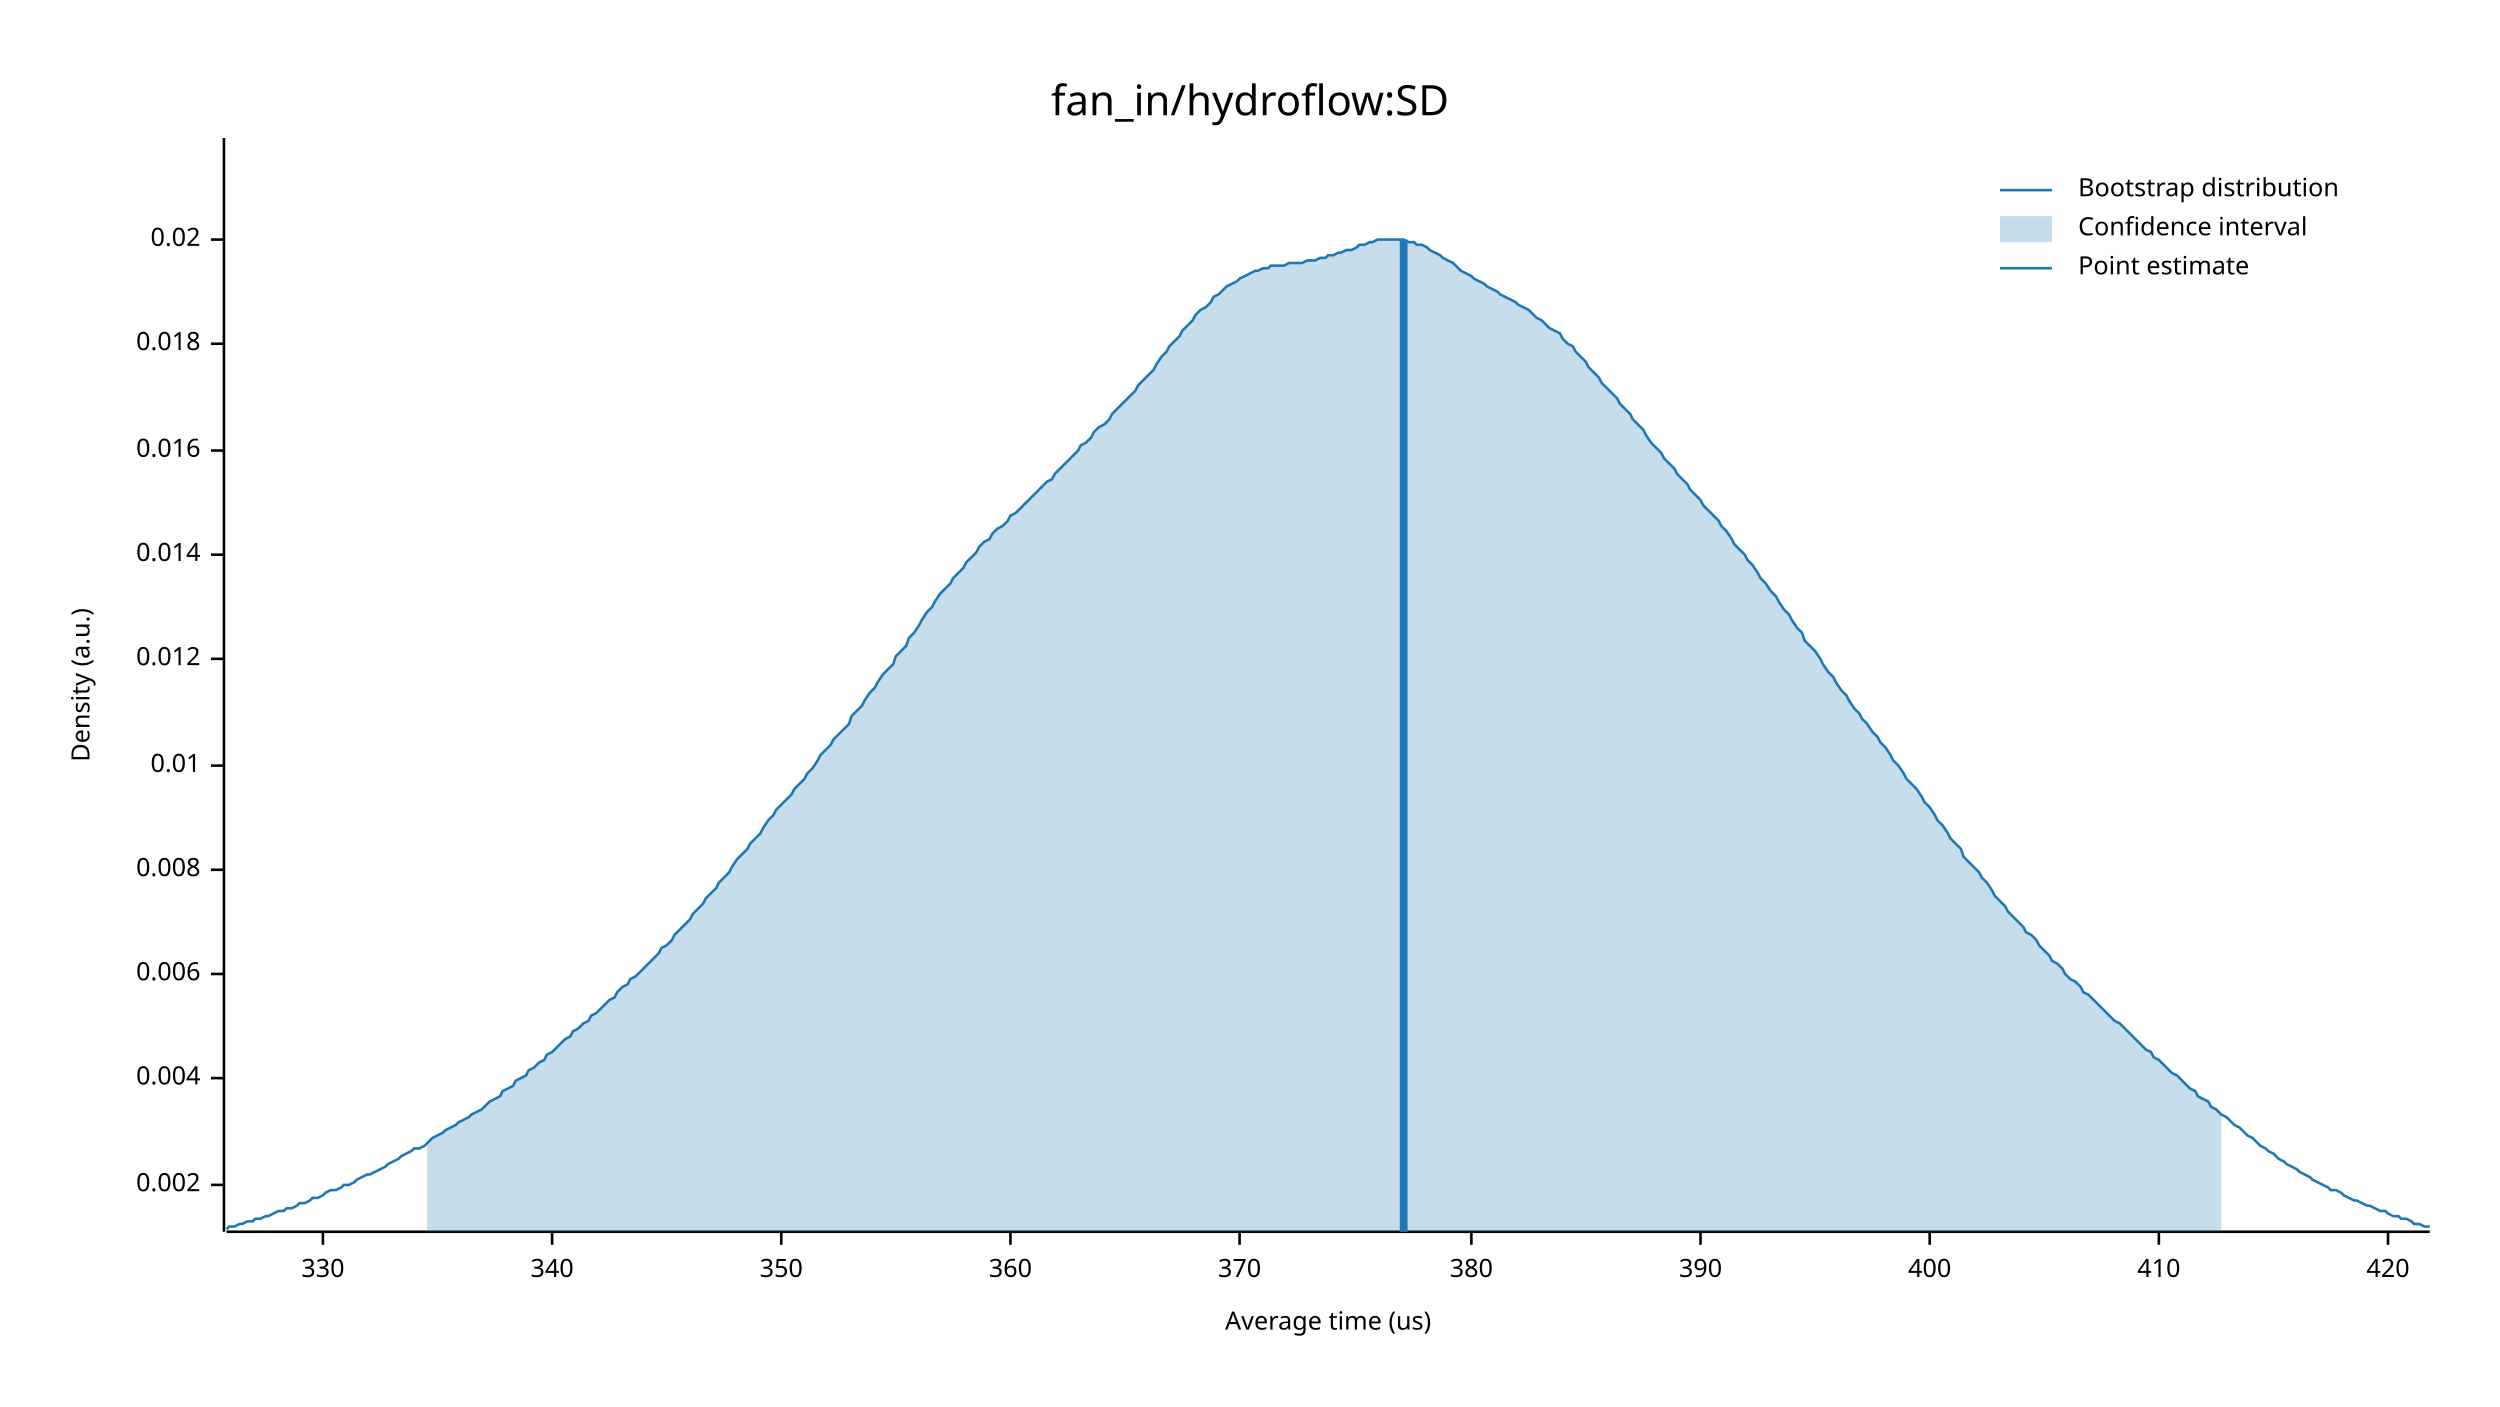
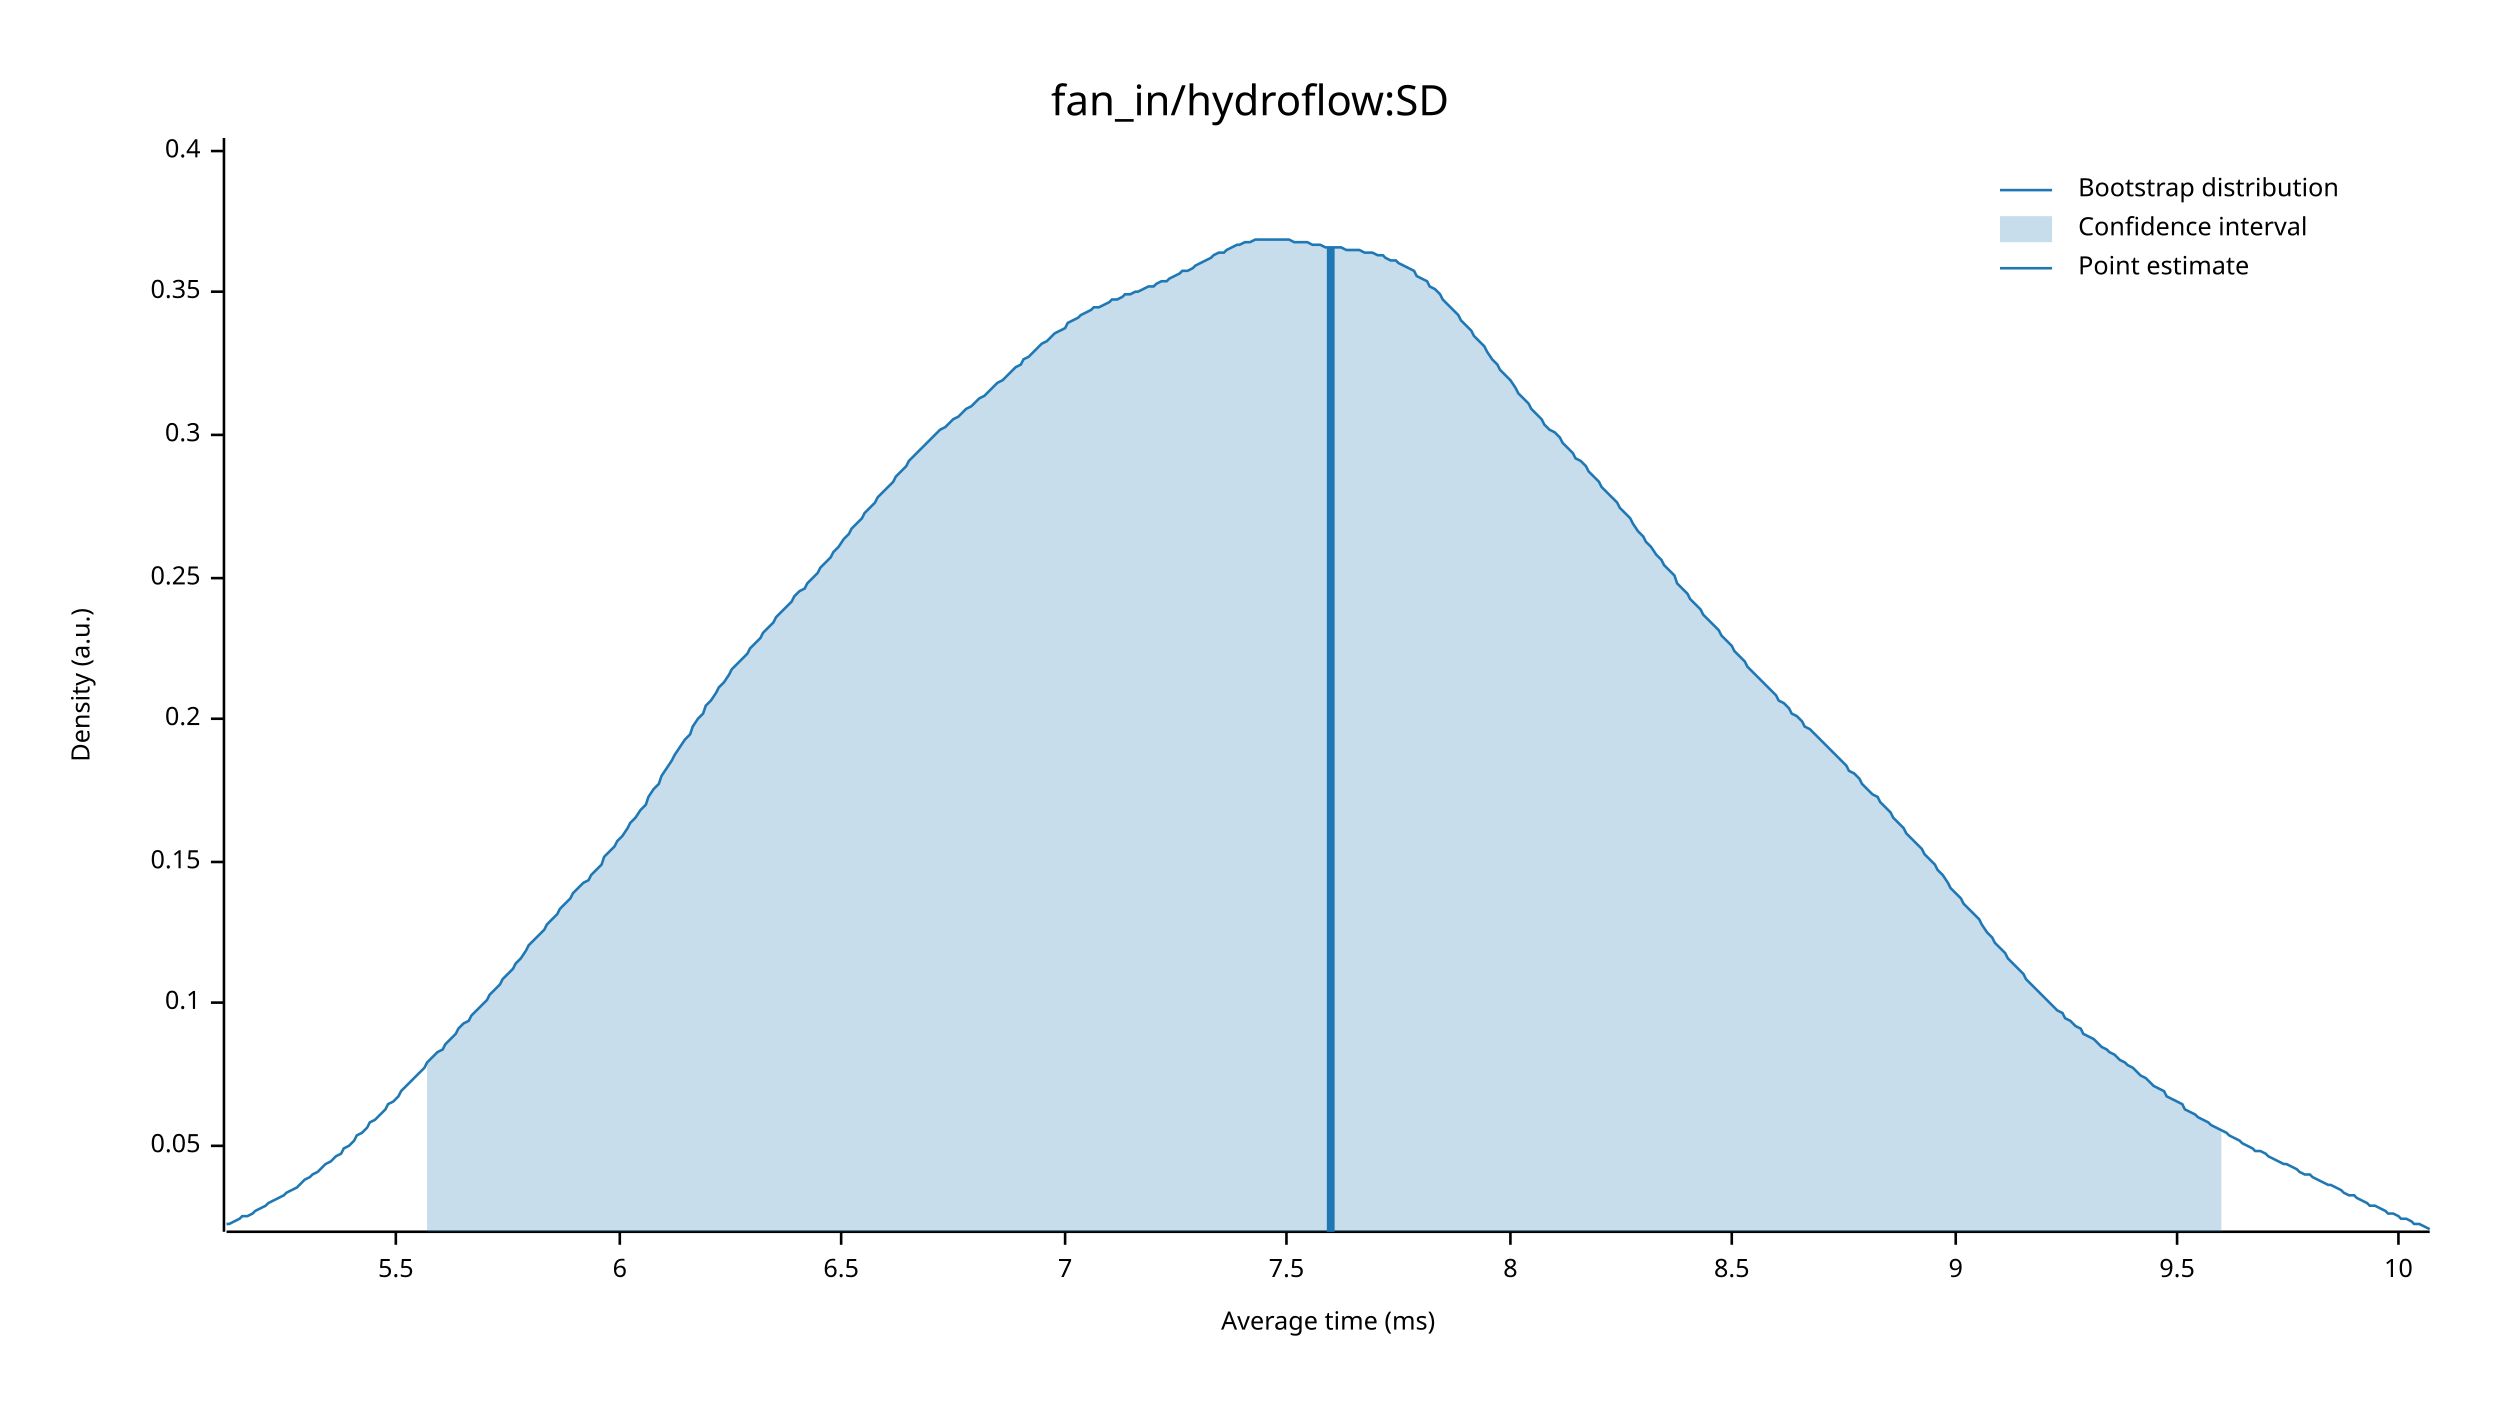
<svg xmlns="http://www.w3.org/2000/svg" width="960" height="540" viewBox="0 0 960 540">
  <text x="480" y="32" dy="0.76em" text-anchor="middle" font-family="sans-serif" font-size="16.129" opacity="1" fill="#000000">
fan_in/hydroflow:SD
</text>
  <text x="27" y="263" dy="0.76em" text-anchor="middle" font-family="sans-serif" font-size="9.677" opacity="1" fill="#000000" transform="rotate(270, 27, 263)">
Density (a.u.)
</text>
  <text x="510" y="513" dy="-0.5ex" text-anchor="middle" font-family="sans-serif" font-size="9.677" opacity="1" fill="#000000">
- Average time (us)
+ Average time (ms)
</text>
  <polyline fill="none" opacity="1" stroke="#000000" stroke-width="1" points="86,53 86,473 " />
-   <text x="77" y="455" dy="0.5ex" text-anchor="end" font-family="sans-serif" font-size="9.677" opacity="1" fill="#000000">
- 0.002
+   <text x="77" y="440" dy="0.5ex" text-anchor="end" font-family="sans-serif" font-size="9.677" opacity="1" fill="#000000">
+ 0.05
</text>
-   <polyline fill="none" opacity="1" stroke="#000000" stroke-width="1" points="81,455 86,455 " />
-   <text x="77" y="414" dy="0.5ex" text-anchor="end" font-family="sans-serif" font-size="9.677" opacity="1" fill="#000000">
- 0.004
+   <polyline fill="none" opacity="1" stroke="#000000" stroke-width="1" points="81,440 86,440 " />
+   <text x="77" y="385" dy="0.5ex" text-anchor="end" font-family="sans-serif" font-size="9.677" opacity="1" fill="#000000">
+ 0.1
</text>
-   <polyline fill="none" opacity="1" stroke="#000000" stroke-width="1" points="81,414 86,414 " />
-   <text x="77" y="374" dy="0.5ex" text-anchor="end" font-family="sans-serif" font-size="9.677" opacity="1" fill="#000000">
- 0.006
+   <polyline fill="none" opacity="1" stroke="#000000" stroke-width="1" points="81,385 86,385 " />
+   <text x="77" y="331" dy="0.5ex" text-anchor="end" font-family="sans-serif" font-size="9.677" opacity="1" fill="#000000">
+ 0.15
</text>
-   <polyline fill="none" opacity="1" stroke="#000000" stroke-width="1" points="81,374 86,374 " />
-   <text x="77" y="334" dy="0.5ex" text-anchor="end" font-family="sans-serif" font-size="9.677" opacity="1" fill="#000000">
- 0.008
+   <polyline fill="none" opacity="1" stroke="#000000" stroke-width="1" points="81,331 86,331 " />
+   <text x="77" y="276" dy="0.5ex" text-anchor="end" font-family="sans-serif" font-size="9.677" opacity="1" fill="#000000">
+ 0.2
</text>
-   <polyline fill="none" opacity="1" stroke="#000000" stroke-width="1" points="81,334 86,334 " />
-   <text x="77" y="294" dy="0.5ex" text-anchor="end" font-family="sans-serif" font-size="9.677" opacity="1" fill="#000000">
- 0.01
+   <polyline fill="none" opacity="1" stroke="#000000" stroke-width="1" points="81,276 86,276 " />
+   <text x="77" y="222" dy="0.5ex" text-anchor="end" font-family="sans-serif" font-size="9.677" opacity="1" fill="#000000">
+ 0.25
</text>
-   <polyline fill="none" opacity="1" stroke="#000000" stroke-width="1" points="81,294 86,294 " />
-   <text x="77" y="253" dy="0.5ex" text-anchor="end" font-family="sans-serif" font-size="9.677" opacity="1" fill="#000000">
- 0.012
+   <polyline fill="none" opacity="1" stroke="#000000" stroke-width="1" points="81,222 86,222 " />
+   <text x="77" y="167" dy="0.5ex" text-anchor="end" font-family="sans-serif" font-size="9.677" opacity="1" fill="#000000">
+ 0.3
</text>
-   <polyline fill="none" opacity="1" stroke="#000000" stroke-width="1" points="81,253 86,253 " />
-   <text x="77" y="213" dy="0.5ex" text-anchor="end" font-family="sans-serif" font-size="9.677" opacity="1" fill="#000000">
- 0.014
+   <polyline fill="none" opacity="1" stroke="#000000" stroke-width="1" points="81,167 86,167 " />
+   <text x="77" y="112" dy="0.5ex" text-anchor="end" font-family="sans-serif" font-size="9.677" opacity="1" fill="#000000">
+ 0.35
</text>
-   <polyline fill="none" opacity="1" stroke="#000000" stroke-width="1" points="81,213 86,213 " />
-   <text x="77" y="173" dy="0.5ex" text-anchor="end" font-family="sans-serif" font-size="9.677" opacity="1" fill="#000000">
- 0.016
+   <polyline fill="none" opacity="1" stroke="#000000" stroke-width="1" points="81,112 86,112 " />
+   <text x="77" y="58" dy="0.5ex" text-anchor="end" font-family="sans-serif" font-size="9.677" opacity="1" fill="#000000">
+ 0.4
</text>
-   <polyline fill="none" opacity="1" stroke="#000000" stroke-width="1" points="81,173 86,173 " />
-   <text x="77" y="132" dy="0.5ex" text-anchor="end" font-family="sans-serif" font-size="9.677" opacity="1" fill="#000000">
- 0.018
+   <polyline fill="none" opacity="1" stroke="#000000" stroke-width="1" points="81,58 86,58 " />
+   <polyline fill="none" opacity="1" stroke="#000000" stroke-width="1" points="87,473 933,473 " />
+   <text x="152" y="483" dy="0.76em" text-anchor="middle" font-family="sans-serif" font-size="9.677" opacity="1" fill="#000000">
+ 5.5
</text>
-   <polyline fill="none" opacity="1" stroke="#000000" stroke-width="1" points="81,132 86,132 " />
-   <text x="77" y="92" dy="0.5ex" text-anchor="end" font-family="sans-serif" font-size="9.677" opacity="1" fill="#000000">
- 0.02
+   <polyline fill="none" opacity="1" stroke="#000000" stroke-width="1" points="152,473 152,478 " />
+   <text x="238" y="483" dy="0.76em" text-anchor="middle" font-family="sans-serif" font-size="9.677" opacity="1" fill="#000000">
+ 6
</text>
-   <polyline fill="none" opacity="1" stroke="#000000" stroke-width="1" points="81,92 86,92 " />
-   <polyline fill="none" opacity="1" stroke="#000000" stroke-width="1" points="87,473 933,473 " />
-   <text x="124" y="483" dy="0.76em" text-anchor="middle" font-family="sans-serif" font-size="9.677" opacity="1" fill="#000000">
- 330
+   <polyline fill="none" opacity="1" stroke="#000000" stroke-width="1" points="238,473 238,478 " />
+   <text x="323" y="483" dy="0.76em" text-anchor="middle" font-family="sans-serif" font-size="9.677" opacity="1" fill="#000000">
+ 6.5
</text>
-   <polyline fill="none" opacity="1" stroke="#000000" stroke-width="1" points="124,473 124,478 " />
-   <text x="212" y="483" dy="0.76em" text-anchor="middle" font-family="sans-serif" font-size="9.677" opacity="1" fill="#000000">
- 340
+   <polyline fill="none" opacity="1" stroke="#000000" stroke-width="1" points="323,473 323,478 " />
+   <text x="409" y="483" dy="0.76em" text-anchor="middle" font-family="sans-serif" font-size="9.677" opacity="1" fill="#000000">
+ 7
</text>
-   <polyline fill="none" opacity="1" stroke="#000000" stroke-width="1" points="212,473 212,478 " />
-   <text x="300" y="483" dy="0.76em" text-anchor="middle" font-family="sans-serif" font-size="9.677" opacity="1" fill="#000000">
- 350
+   <polyline fill="none" opacity="1" stroke="#000000" stroke-width="1" points="409,473 409,478 " />
+   <text x="494" y="483" dy="0.76em" text-anchor="middle" font-family="sans-serif" font-size="9.677" opacity="1" fill="#000000">
+ 7.5
</text>
-   <polyline fill="none" opacity="1" stroke="#000000" stroke-width="1" points="300,473 300,478 " />
-   <text x="388" y="483" dy="0.76em" text-anchor="middle" font-family="sans-serif" font-size="9.677" opacity="1" fill="#000000">
- 360
+   <polyline fill="none" opacity="1" stroke="#000000" stroke-width="1" points="494,473 494,478 " />
+   <text x="580" y="483" dy="0.76em" text-anchor="middle" font-family="sans-serif" font-size="9.677" opacity="1" fill="#000000">
+ 8
</text>
-   <polyline fill="none" opacity="1" stroke="#000000" stroke-width="1" points="388,473 388,478 " />
-   <text x="476" y="483" dy="0.76em" text-anchor="middle" font-family="sans-serif" font-size="9.677" opacity="1" fill="#000000">
- 370
+   <polyline fill="none" opacity="1" stroke="#000000" stroke-width="1" points="580,473 580,478 " />
+   <text x="665" y="483" dy="0.76em" text-anchor="middle" font-family="sans-serif" font-size="9.677" opacity="1" fill="#000000">
+ 8.5
</text>
-   <polyline fill="none" opacity="1" stroke="#000000" stroke-width="1" points="476,473 476,478 " />
-   <text x="565" y="483" dy="0.76em" text-anchor="middle" font-family="sans-serif" font-size="9.677" opacity="1" fill="#000000">
- 380
+   <polyline fill="none" opacity="1" stroke="#000000" stroke-width="1" points="665,473 665,478 " />
+   <text x="751" y="483" dy="0.76em" text-anchor="middle" font-family="sans-serif" font-size="9.677" opacity="1" fill="#000000">
+ 9
</text>
-   <polyline fill="none" opacity="1" stroke="#000000" stroke-width="1" points="565,473 565,478 " />
-   <text x="653" y="483" dy="0.76em" text-anchor="middle" font-family="sans-serif" font-size="9.677" opacity="1" fill="#000000">
- 390
+   <polyline fill="none" opacity="1" stroke="#000000" stroke-width="1" points="751,473 751,478 " />
+   <text x="836" y="483" dy="0.76em" text-anchor="middle" font-family="sans-serif" font-size="9.677" opacity="1" fill="#000000">
+ 9.5
</text>
-   <polyline fill="none" opacity="1" stroke="#000000" stroke-width="1" points="653,473 653,478 " />
-   <text x="741" y="483" dy="0.76em" text-anchor="middle" font-family="sans-serif" font-size="9.677" opacity="1" fill="#000000">
- 400
+   <polyline fill="none" opacity="1" stroke="#000000" stroke-width="1" points="836,473 836,478 " />
+   <text x="921" y="483" dy="0.76em" text-anchor="middle" font-family="sans-serif" font-size="9.677" opacity="1" fill="#000000">
+ 10
</text>
-   <polyline fill="none" opacity="1" stroke="#000000" stroke-width="1" points="741,473 741,478 " />
-   <text x="829" y="483" dy="0.76em" text-anchor="middle" font-family="sans-serif" font-size="9.677" opacity="1" fill="#000000">
- 410
- </text>
-   <polyline fill="none" opacity="1" stroke="#000000" stroke-width="1" points="829,473 829,478 " />
-   <text x="917" y="483" dy="0.76em" text-anchor="middle" font-family="sans-serif" font-size="9.677" opacity="1" fill="#000000">
- 420
- </text>
-   <polyline fill="none" opacity="1" stroke="#000000" stroke-width="1" points="917,473 917,478 " />
-   <polyline fill="none" opacity="1" stroke="#1F78B4" stroke-width="1" points="87,472 88,471 90,471 92,470 93,470 95,469 97,469 98,468 100,468 102,467 103,467 105,466 107,465 109,465 110,464 112,464 114,463 115,462 117,462 119,461 120,460 122,460 124,459 125,458 127,457 129,457 131,456 132,455 134,455 136,454 137,453 139,452 141,451 142,451 144,450 146,449 148,448 149,447 151,446 153,445 154,444 156,443 158,442 159,441 161,441 163,440 164,439 166,437 168,436 170,435 171,434 173,433 175,432 176,431 178,430 180,429 181,428 183,427 185,426 187,424 188,423 190,422 192,421 193,419 195,418 197,417 198,415 200,414 202,413 203,411 205,410 207,408 209,407 210,405 212,404 214,402 215,401 217,399 219,398 220,396 222,395 224,393 226,392 227,390 229,389 231,387 232,386 234,384 236,383 237,381 239,379 241,378 242,376 244,375 246,373 248,371 249,370 251,368 253,366 254,364 256,363 258,361 259,359 261,357 263,355 265,353 266,351 268,349 270,347 271,345 273,343 275,341 276,339 278,337 280,335 281,333 283,330 285,328 287,326 288,324 290,322 292,320 293,318 295,315 297,313 298,311 300,309 302,307 304,305 305,303 307,301 309,299 310,297 312,295 314,292 315,290 317,288 319,286 320,284 322,282 324,280 326,278 327,275 329,273 331,271 332,269 334,266 336,264 337,262 339,259 341,257 343,255 344,252 346,250 348,248 349,245 351,243 353,240 354,238 356,235 358,233 359,231 361,228 363,226 365,224 366,222 368,220 370,218 371,216 373,214 375,212 376,210 378,208 380,207 381,205 383,203 385,202 387,200 388,198 390,197 392,195 393,194 395,192 397,190 398,189 400,187 402,185 404,184 405,182 407,180 409,178 410,177 412,175 414,173 415,171 417,170 419,168 420,166 422,164 424,163 426,161 427,159 429,157 431,155 432,154 434,152 436,150 437,148 439,146 441,144 443,142 444,140 446,137 448,135 449,133 451,131 453,129 454,127 456,125 458,123 459,121 461,119 463,118 465,116 466,114 468,113 470,111 471,110 473,109 475,108 476,107 478,106 480,105 482,104 483,104 485,103 487,103 488,102 490,102 492,102 493,102 495,101 497,101 498,101 500,101 502,100 504,100 505,100 507,99 509,99 510,98 512,98 514,97 515,97 517,96 519,96 521,95 522,94 524,94 526,93 527,93 529,92 531,92 532,92 534,92 536,92 537,92 539,92 541,93 543,93 544,94 546,94 548,95 549,96 551,97 553,98 554,99 556,100 558,101 560,103 561,104 563,105 565,106 566,107 568,108 570,109 571,110 573,111 575,112 576,113 578,114 580,115 582,116 583,117 585,118 587,119 588,120 590,122 592,123 593,124 595,126 597,127 599,128 600,130 602,132 604,133 605,135 607,137 609,139 610,141 612,143 614,145 615,147 617,149 619,151 621,153 622,155 624,157 626,159 627,161 629,163 631,165 632,167 634,170 636,172 638,174 639,176 641,178 643,180 644,182 646,184 648,186 649,188 651,190 653,192 654,194 656,196 658,198 660,200 661,202 663,204 665,207 666,209 668,211 670,213 671,215 673,217 675,220 676,222 678,224 680,227 682,229 683,231 685,234 687,236 688,238 690,241 692,243 693,246 695,248 697,250 699,253 700,255 702,258 704,260 705,262 707,265 709,267 710,269 712,272 714,274 715,276 717,278 719,281 721,283 722,285 724,287 726,290 727,292 729,294 731,297 732,299 734,301 736,303 738,306 739,308 741,310 743,313 744,315 746,317 748,320 749,322 751,324 753,326 754,329 756,331 758,333 760,335 761,337 763,339 765,342 766,344 768,346 770,348 771,350 773,352 775,354 777,356 778,358 780,359 782,361 783,363 785,365 787,367 788,369 790,370 792,372 793,374 795,376 797,377 799,379 800,381 802,382 804,384 805,385 807,387 809,389 810,390 812,392 814,393 816,395 817,396 819,398 821,400 822,401 824,403 826,404 827,406 829,407 831,409 832,410 834,412 836,413 838,415 839,416 841,418 843,419 844,421 846,422 848,423 849,425 851,426 853,428 855,429 856,430 858,432 860,433 861,434 863,436 865,437 866,438 868,440 870,441 871,442 873,443 875,445 877,446 878,447 880,448 882,449 883,450 885,451 887,452 888,453 890,454 892,455 894,456 895,457 897,457 899,458 900,459 902,460 904,461 905,461 907,462 909,463 910,463 912,464 914,465 916,465 917,466 919,467 921,467 922,468 924,468 926,469 927,470 929,470 931,471 933,471 " />
-   <polygon opacity="0.25" fill="#1F78B4" points="164,439 166,437 168,436 170,435 171,434 173,433 175,432 176,431 178,430 180,429 181,428 183,427 185,426 187,424 188,423 190,422 192,421 193,419 195,418 197,417 198,415 200,414 202,413 203,411 205,410 207,408 209,407 210,405 212,404 214,402 215,401 217,399 219,398 220,396 222,395 224,393 226,392 227,390 229,389 231,387 232,386 234,384 236,383 237,381 239,379 241,378 242,376 244,375 246,373 248,371 249,370 251,368 253,366 254,364 256,363 258,361 259,359 261,357 263,355 265,353 266,351 268,349 270,347 271,345 273,343 275,341 276,339 278,337 280,335 281,333 283,330 285,328 287,326 288,324 290,322 292,320 293,318 295,315 297,313 298,311 300,309 302,307 304,305 305,303 307,301 309,299 310,297 312,295 314,292 315,290 317,288 319,286 320,284 322,282 324,280 326,278 327,275 329,273 331,271 332,269 334,266 336,264 337,262 339,259 341,257 343,255 344,252 346,250 348,248 349,245 351,243 353,240 354,238 356,235 358,233 359,231 361,228 363,226 365,224 366,222 368,220 370,218 371,216 373,214 375,212 376,210 378,208 380,207 381,205 383,203 385,202 387,200 388,198 390,197 392,195 393,194 395,192 397,190 398,189 400,187 402,185 404,184 405,182 407,180 409,178 410,177 412,175 414,173 415,171 417,170 419,168 420,166 422,164 424,163 426,161 427,159 429,157 431,155 432,154 434,152 436,150 437,148 439,146 441,144 443,142 444,140 446,137 448,135 449,133 451,131 453,129 454,127 456,125 458,123 459,121 461,119 463,118 465,116 466,114 468,113 470,111 471,110 473,109 475,108 476,107 478,106 480,105 482,104 483,104 485,103 487,103 488,102 490,102 492,102 493,102 495,101 497,101 498,101 500,101 502,100 504,100 505,100 507,99 509,99 510,98 512,98 514,97 515,97 517,96 519,96 521,95 522,94 524,94 526,93 527,93 529,92 531,92 532,92 534,92 536,92 537,92 539,92 541,93 543,93 544,94 546,94 548,95 549,96 551,97 553,98 554,99 556,100 558,101 560,103 561,104 563,105 565,106 566,107 568,108 570,109 571,110 573,111 575,112 576,113 578,114 580,115 582,116 583,117 585,118 587,119 588,120 590,122 592,123 593,124 595,126 597,127 599,128 600,130 602,132 604,133 605,135 607,137 609,139 610,141 612,143 614,145 615,147 617,149 619,151 621,153 622,155 624,157 626,159 627,161 629,163 631,165 632,167 634,170 636,172 638,174 639,176 641,178 643,180 644,182 646,184 648,186 649,188 651,190 653,192 654,194 656,196 658,198 660,200 661,202 663,204 665,207 666,209 668,211 670,213 671,215 673,217 675,220 676,222 678,224 680,227 682,229 683,231 685,234 687,236 688,238 690,241 692,243 693,246 695,248 697,250 699,253 700,255 702,258 704,260 705,262 707,265 709,267 710,269 712,272 714,274 715,276 717,278 719,281 721,283 722,285 724,287 726,290 727,292 729,294 731,297 732,299 734,301 736,303 738,306 739,308 741,310 743,313 744,315 746,317 748,320 749,322 751,324 753,326 754,329 756,331 758,333 760,335 761,337 763,339 765,342 766,344 768,346 770,348 771,350 773,352 775,354 777,356 778,358 780,359 782,361 783,363 785,365 787,367 788,369 790,370 792,372 793,374 795,376 797,377 799,379 800,381 802,382 804,384 805,385 807,387 809,389 810,390 812,392 814,393 816,395 817,396 819,398 821,400 822,401 824,403 826,404 827,406 829,407 831,409 832,410 834,412 836,413 838,415 839,416 841,418 843,419 844,421 846,422 848,423 849,425 851,426 853,428 853,473 164,473 " />
-   <polyline fill="none" opacity="1" stroke="#1F78B4" stroke-width="3" points="539,473 539,92 " />
+   <polyline fill="none" opacity="1" stroke="#000000" stroke-width="1" points="921,473 921,478 " />
+   <polyline fill="none" opacity="1" stroke="#1F78B4" stroke-width="1" points="87,470 88,470 90,469 92,468 93,467 95,467 97,466 98,465 100,464 102,463 103,462 105,461 107,460 109,459 110,458 112,457 114,456 115,455 117,453 119,452 120,451 122,450 124,448 125,447 127,446 129,444 131,443 132,441 134,440 136,438 137,436 139,435 141,433 142,431 144,430 146,428 148,426 149,424 151,423 153,421 154,419 156,417 158,415 159,414 161,412 163,410 164,408 166,406 168,404 170,403 171,401 173,399 175,397 176,395 178,393 180,392 181,390 183,388 185,386 187,384 188,382 190,380 192,378 193,376 195,374 197,372 198,370 200,368 202,365 203,363 205,361 207,359 209,357 210,355 212,353 214,351 215,349 217,347 219,345 220,343 222,341 224,339 226,338 227,336 229,334 231,332 232,329 234,327 236,325 237,323 239,321 241,318 242,316 244,314 246,311 248,309 249,306 251,303 253,301 254,298 256,295 258,292 259,290 261,287 263,284 265,282 266,279 268,276 270,274 271,271 273,269 275,266 276,264 278,262 280,259 281,257 283,255 285,253 287,251 288,249 290,247 292,245 293,243 295,241 297,239 298,237 300,235 302,233 304,231 305,229 307,227 309,226 310,224 312,222 314,220 315,218 317,216 319,214 320,212 322,210 324,207 326,205 327,203 329,201 331,199 332,197 334,195 336,193 337,191 339,189 341,187 343,185 344,183 346,181 348,179 349,177 351,175 353,173 354,172 356,170 358,168 359,167 361,165 363,164 365,162 366,161 368,160 370,158 371,157 373,156 375,154 376,153 378,152 380,150 381,149 383,147 385,146 387,144 388,143 390,141 392,140 393,138 395,137 397,135 398,134 400,132 402,131 404,129 405,128 407,127 409,126 410,124 412,123 414,122 415,121 417,120 419,119 420,118 422,118 424,117 426,116 427,115 429,115 431,114 432,113 434,113 436,112 437,112 439,111 441,110 443,110 444,109 446,108 448,108 449,107 451,106 453,105 454,104 456,104 458,103 459,102 461,101 463,100 465,99 466,98 468,97 470,97 471,96 473,95 475,94 476,94 478,93 480,93 482,92 483,92 485,92 487,92 488,92 490,92 492,92 493,92 495,92 497,93 498,93 500,93 502,93 504,94 505,94 507,94 509,95 510,95 512,95 514,95 515,95 517,96 519,96 521,96 522,96 524,97 526,97 527,97 529,98 531,98 532,99 534,100 536,100 537,101 539,102 541,103 543,104 544,106 546,107 548,108 549,110 551,111 553,113 554,115 556,117 558,119 560,121 561,123 563,125 565,127 566,129 568,131 570,133 571,135 573,138 575,140 576,142 578,144 580,146 582,149 583,151 585,153 587,155 588,157 590,159 592,161 593,163 595,165 597,166 599,168 600,170 602,172 604,174 605,176 607,177 609,179 610,181 612,183 614,185 615,187 617,189 619,191 621,193 622,195 624,197 626,199 627,201 629,204 631,206 632,208 634,210 636,213 638,215 639,217 641,219 643,221 644,224 646,226 648,228 649,230 651,232 653,234 654,236 656,238 658,240 660,242 661,244 663,246 665,248 666,250 668,252 670,254 671,256 673,258 675,260 676,261 678,263 680,265 682,267 683,269 685,270 687,272 688,274 690,275 692,277 693,279 695,280 697,282 699,284 700,285 702,287 704,289 705,290 707,292 709,294 710,296 712,297 714,299 715,301 717,303 719,305 721,306 722,308 724,310 726,312 727,314 729,316 731,318 732,320 734,322 736,324 738,326 739,328 741,330 743,332 744,334 746,336 748,339 749,341 751,343 753,345 754,347 756,349 758,351 760,353 761,355 763,358 765,360 766,362 768,364 770,366 771,368 773,370 775,372 777,374 778,376 780,378 782,380 783,381 785,383 787,385 788,386 790,388 792,389 793,391 795,392 797,394 799,395 800,397 802,398 804,399 805,400 807,402 809,403 810,404 812,405 814,407 816,408 817,409 819,410 821,412 822,413 824,414 826,416 827,417 829,418 831,419 832,421 834,422 836,423 838,424 839,426 841,427 843,428 844,429 846,430 848,431 849,432 851,433 853,434 855,435 856,436 858,437 860,438 861,439 863,440 865,441 866,442 868,442 870,443 871,444 873,445 875,446 877,447 878,447 880,448 882,449 883,450 885,451 887,451 888,452 890,453 892,454 894,455 895,455 897,456 899,457 900,458 902,459 904,459 905,460 907,461 909,462 910,463 912,463 914,464 916,465 917,466 919,466 921,467 922,468 924,468 926,469 927,470 929,470 931,471 933,472 " />
+   <polygon opacity="0.25" fill="#1F78B4" points="164,408 166,406 168,404 170,403 171,401 173,399 175,397 176,395 178,393 180,392 181,390 183,388 185,386 187,384 188,382 190,380 192,378 193,376 195,374 197,372 198,370 200,368 202,365 203,363 205,361 207,359 209,357 210,355 212,353 214,351 215,349 217,347 219,345 220,343 222,341 224,339 226,338 227,336 229,334 231,332 232,329 234,327 236,325 237,323 239,321 241,318 242,316 244,314 246,311 248,309 249,306 251,303 253,301 254,298 256,295 258,292 259,290 261,287 263,284 265,282 266,279 268,276 270,274 271,271 273,269 275,266 276,264 278,262 280,259 281,257 283,255 285,253 287,251 288,249 290,247 292,245 293,243 295,241 297,239 298,237 300,235 302,233 304,231 305,229 307,227 309,226 310,224 312,222 314,220 315,218 317,216 319,214 320,212 322,210 324,207 326,205 327,203 329,201 331,199 332,197 334,195 336,193 337,191 339,189 341,187 343,185 344,183 346,181 348,179 349,177 351,175 353,173 354,172 356,170 358,168 359,167 361,165 363,164 365,162 366,161 368,160 370,158 371,157 373,156 375,154 376,153 378,152 380,150 381,149 383,147 385,146 387,144 388,143 390,141 392,140 393,138 395,137 397,135 398,134 400,132 402,131 404,129 405,128 407,127 409,126 410,124 412,123 414,122 415,121 417,120 419,119 420,118 422,118 424,117 426,116 427,115 429,115 431,114 432,113 434,113 436,112 437,112 439,111 441,110 443,110 444,109 446,108 448,108 449,107 451,106 453,105 454,104 456,104 458,103 459,102 461,101 463,100 465,99 466,98 468,97 470,97 471,96 473,95 475,94 476,94 478,93 480,93 482,92 483,92 485,92 487,92 488,92 490,92 492,92 493,92 495,92 497,93 498,93 500,93 502,93 504,94 505,94 507,94 509,95 510,95 512,95 514,95 515,95 517,96 519,96 521,96 522,96 524,97 526,97 527,97 529,98 531,98 532,99 534,100 536,100 537,101 539,102 541,103 543,104 544,106 546,107 548,108 549,110 551,111 553,113 554,115 556,117 558,119 560,121 561,123 563,125 565,127 566,129 568,131 570,133 571,135 573,138 575,140 576,142 578,144 580,146 582,149 583,151 585,153 587,155 588,157 590,159 592,161 593,163 595,165 597,166 599,168 600,170 602,172 604,174 605,176 607,177 609,179 610,181 612,183 614,185 615,187 617,189 619,191 621,193 622,195 624,197 626,199 627,201 629,204 631,206 632,208 634,210 636,213 638,215 639,217 641,219 643,221 644,224 646,226 648,228 649,230 651,232 653,234 654,236 656,238 658,240 660,242 661,244 663,246 665,248 666,250 668,252 670,254 671,256 673,258 675,260 676,261 678,263 680,265 682,267 683,269 685,270 687,272 688,274 690,275 692,277 693,279 695,280 697,282 699,284 700,285 702,287 704,289 705,290 707,292 709,294 710,296 712,297 714,299 715,301 717,303 719,305 721,306 722,308 724,310 726,312 727,314 729,316 731,318 732,320 734,322 736,324 738,326 739,328 741,330 743,332 744,334 746,336 748,339 749,341 751,343 753,345 754,347 756,349 758,351 760,353 761,355 763,358 765,360 766,362 768,364 770,366 771,368 773,370 775,372 777,374 778,376 780,378 782,380 783,381 785,383 787,385 788,386 790,388 792,389 793,391 795,392 797,394 799,395 800,397 802,398 804,399 805,400 807,402 809,403 810,404 812,405 814,407 816,408 817,409 819,410 821,412 822,413 824,414 826,416 827,417 829,418 831,419 832,421 834,422 836,423 838,424 839,426 841,427 843,428 844,429 846,430 848,431 849,432 851,433 853,434 853,473 164,473 " />
+   <polyline fill="none" opacity="1" stroke="#1F78B4" stroke-width="3" points="511,473 511,95 " />
  <text x="798" y="68" dy="0.76em" text-anchor="start" font-family="sans-serif" font-size="9.677" opacity="1" fill="#000000">
Bootstrap distribution
</text>
  <text x="798" y="83" dy="0.76em" text-anchor="start" font-family="sans-serif" font-size="9.677" opacity="1" fill="#000000">
Confidence interval
</text>
  <text x="798" y="98" dy="0.76em" text-anchor="start" font-family="sans-serif" font-size="9.677" opacity="1" fill="#000000">
Point estimate
</text>
  <polyline fill="none" opacity="1" stroke="#1F78B4" stroke-width="1" points="768,73 788,73 " />
  <rect x="768" y="83" width="20" height="10" opacity="0.25" fill="#1F78B4" stroke="none" />
  <polyline fill="none" opacity="1" stroke="#1F78B4" stroke-width="1" points="768,103 788,103 " />
</svg>
